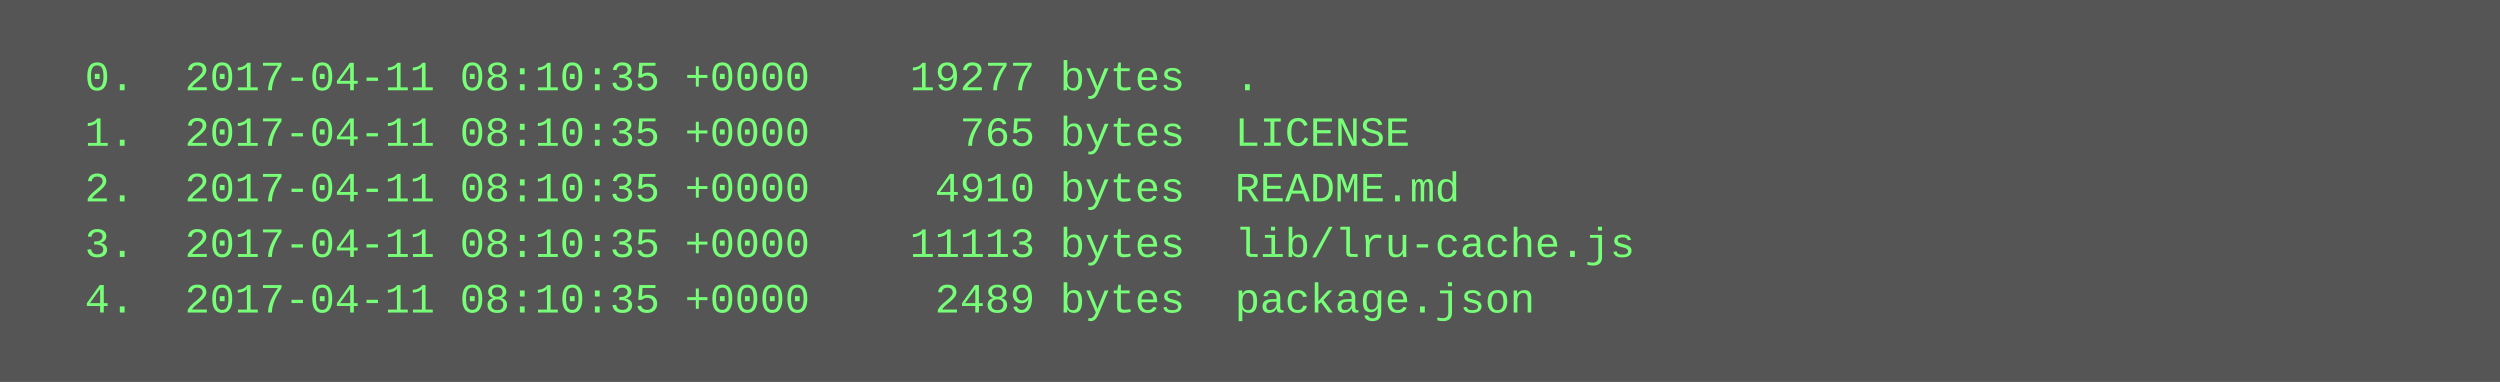
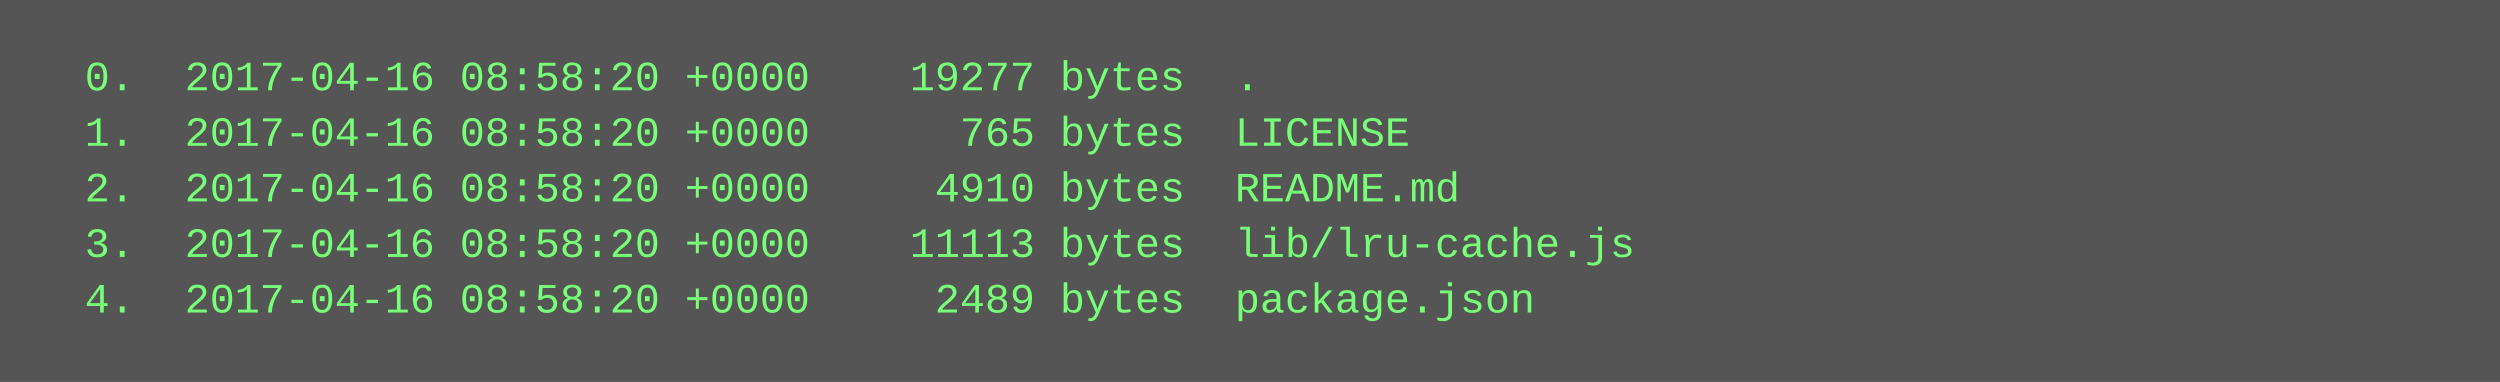
<svg xmlns="http://www.w3.org/2000/svg" height="110" width="720">
  <rect height="110" fill="#555" width="720" />
  <text fill="#7f7" font-family="Courier New" font-size="12" xml:space="preserve">
-     <tspan x="10" y="26">  0.  2017-04-11 08:10:35 +0000    19277 bytes  .</tspan>
-     <tspan x="10" y="42">  1.  2017-04-11 08:10:35 +0000      765 bytes  LICENSE</tspan>
-     <tspan x="10" y="58">  2.  2017-04-11 08:10:35 +0000     4910 bytes  README.md</tspan>
-     <tspan x="10" y="74">  3.  2017-04-11 08:10:35 +0000    11113 bytes  lib/lru-cache.js</tspan>
-     <tspan x="10" y="90">  4.  2017-04-11 08:10:35 +0000     2489 bytes  package.json</tspan>
+     <tspan x="10" y="26">  0.  2017-04-16 08:58:20 +0000    19277 bytes  .</tspan>
+     <tspan x="10" y="42">  1.  2017-04-16 08:58:20 +0000      765 bytes  LICENSE</tspan>
+     <tspan x="10" y="58">  2.  2017-04-16 08:58:20 +0000     4910 bytes  README.md</tspan>
+     <tspan x="10" y="74">  3.  2017-04-16 08:58:20 +0000    11113 bytes  lib/lru-cache.js</tspan>
+     <tspan x="10" y="90">  4.  2017-04-16 08:58:20 +0000     2489 bytes  package.json</tspan>
  </text>
</svg>
